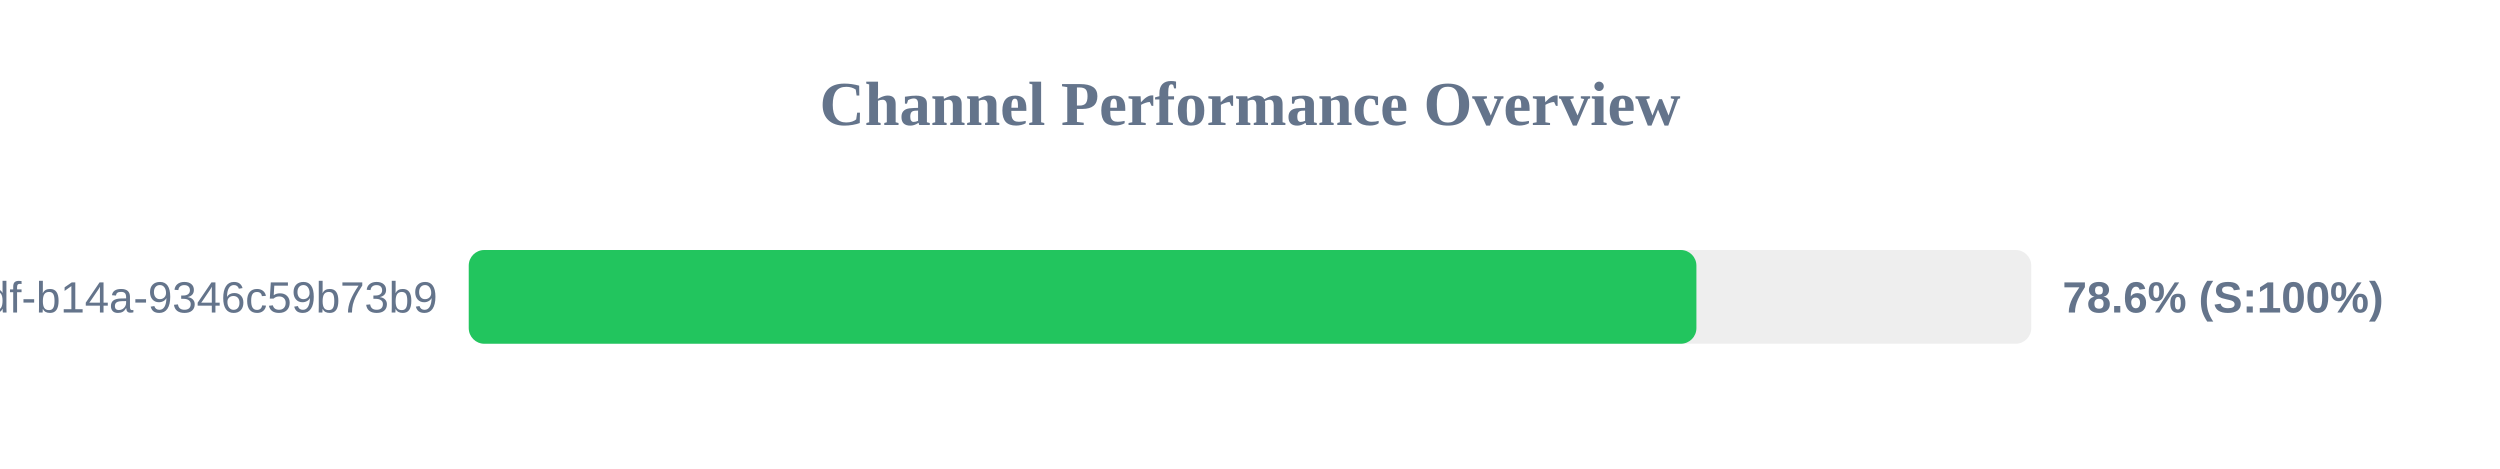
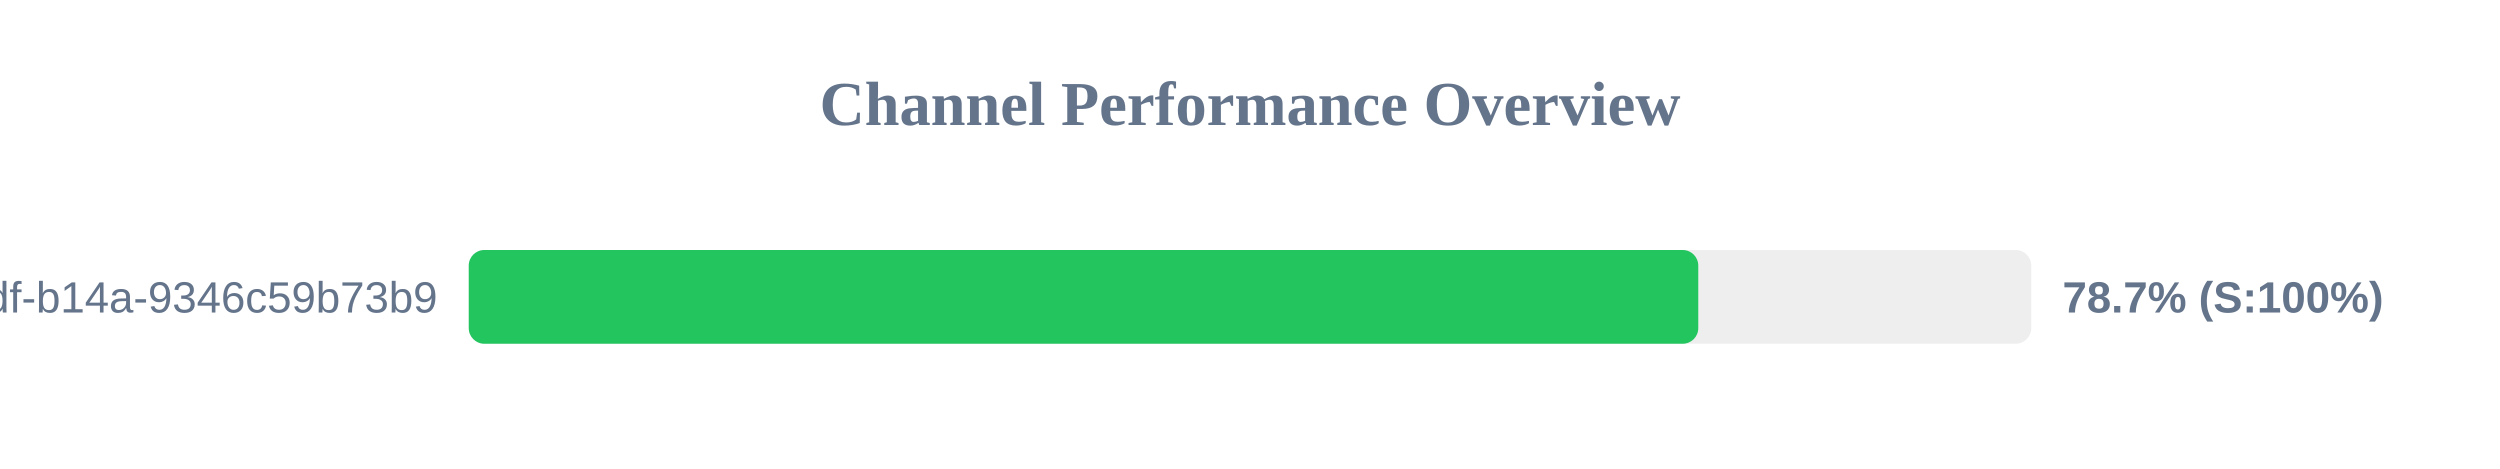
<svg xmlns="http://www.w3.org/2000/svg" width="800" height="150" version="1.1">
  <style>
        .row { font: 14px Arial; fill: #64748b; }
        .score { font: bold 14px Arial; fill: #64748b; }
    </style>
  <text x="400" y="40" text-anchor="middle" font-size="20px" font-weight="bold" fill="#64748b">Channel Performance Overview</text>
  <rect x="150" y="80" width="500" height="30" fill="#eee" rx="5" />
-   <rect x="150" y="80" width="392.85" height="30" fill="#22c55e" rx="5" />
+   <rect x="150" y="80" width="393.45" height="30" fill="#22c55e" rx="5" />
  <text x="140" y="100" text-anchor="end" class="row">?uuid=55ca7a9e-cf90-49df-b14a-9346c59b73b9</text>
-   <text x="660" y="100" text-anchor="start" class="score">78.6% (S:100%)</text>
+   <text x="660" y="100" text-anchor="start" class="score">78.7% (S:100%)</text>
</svg>
